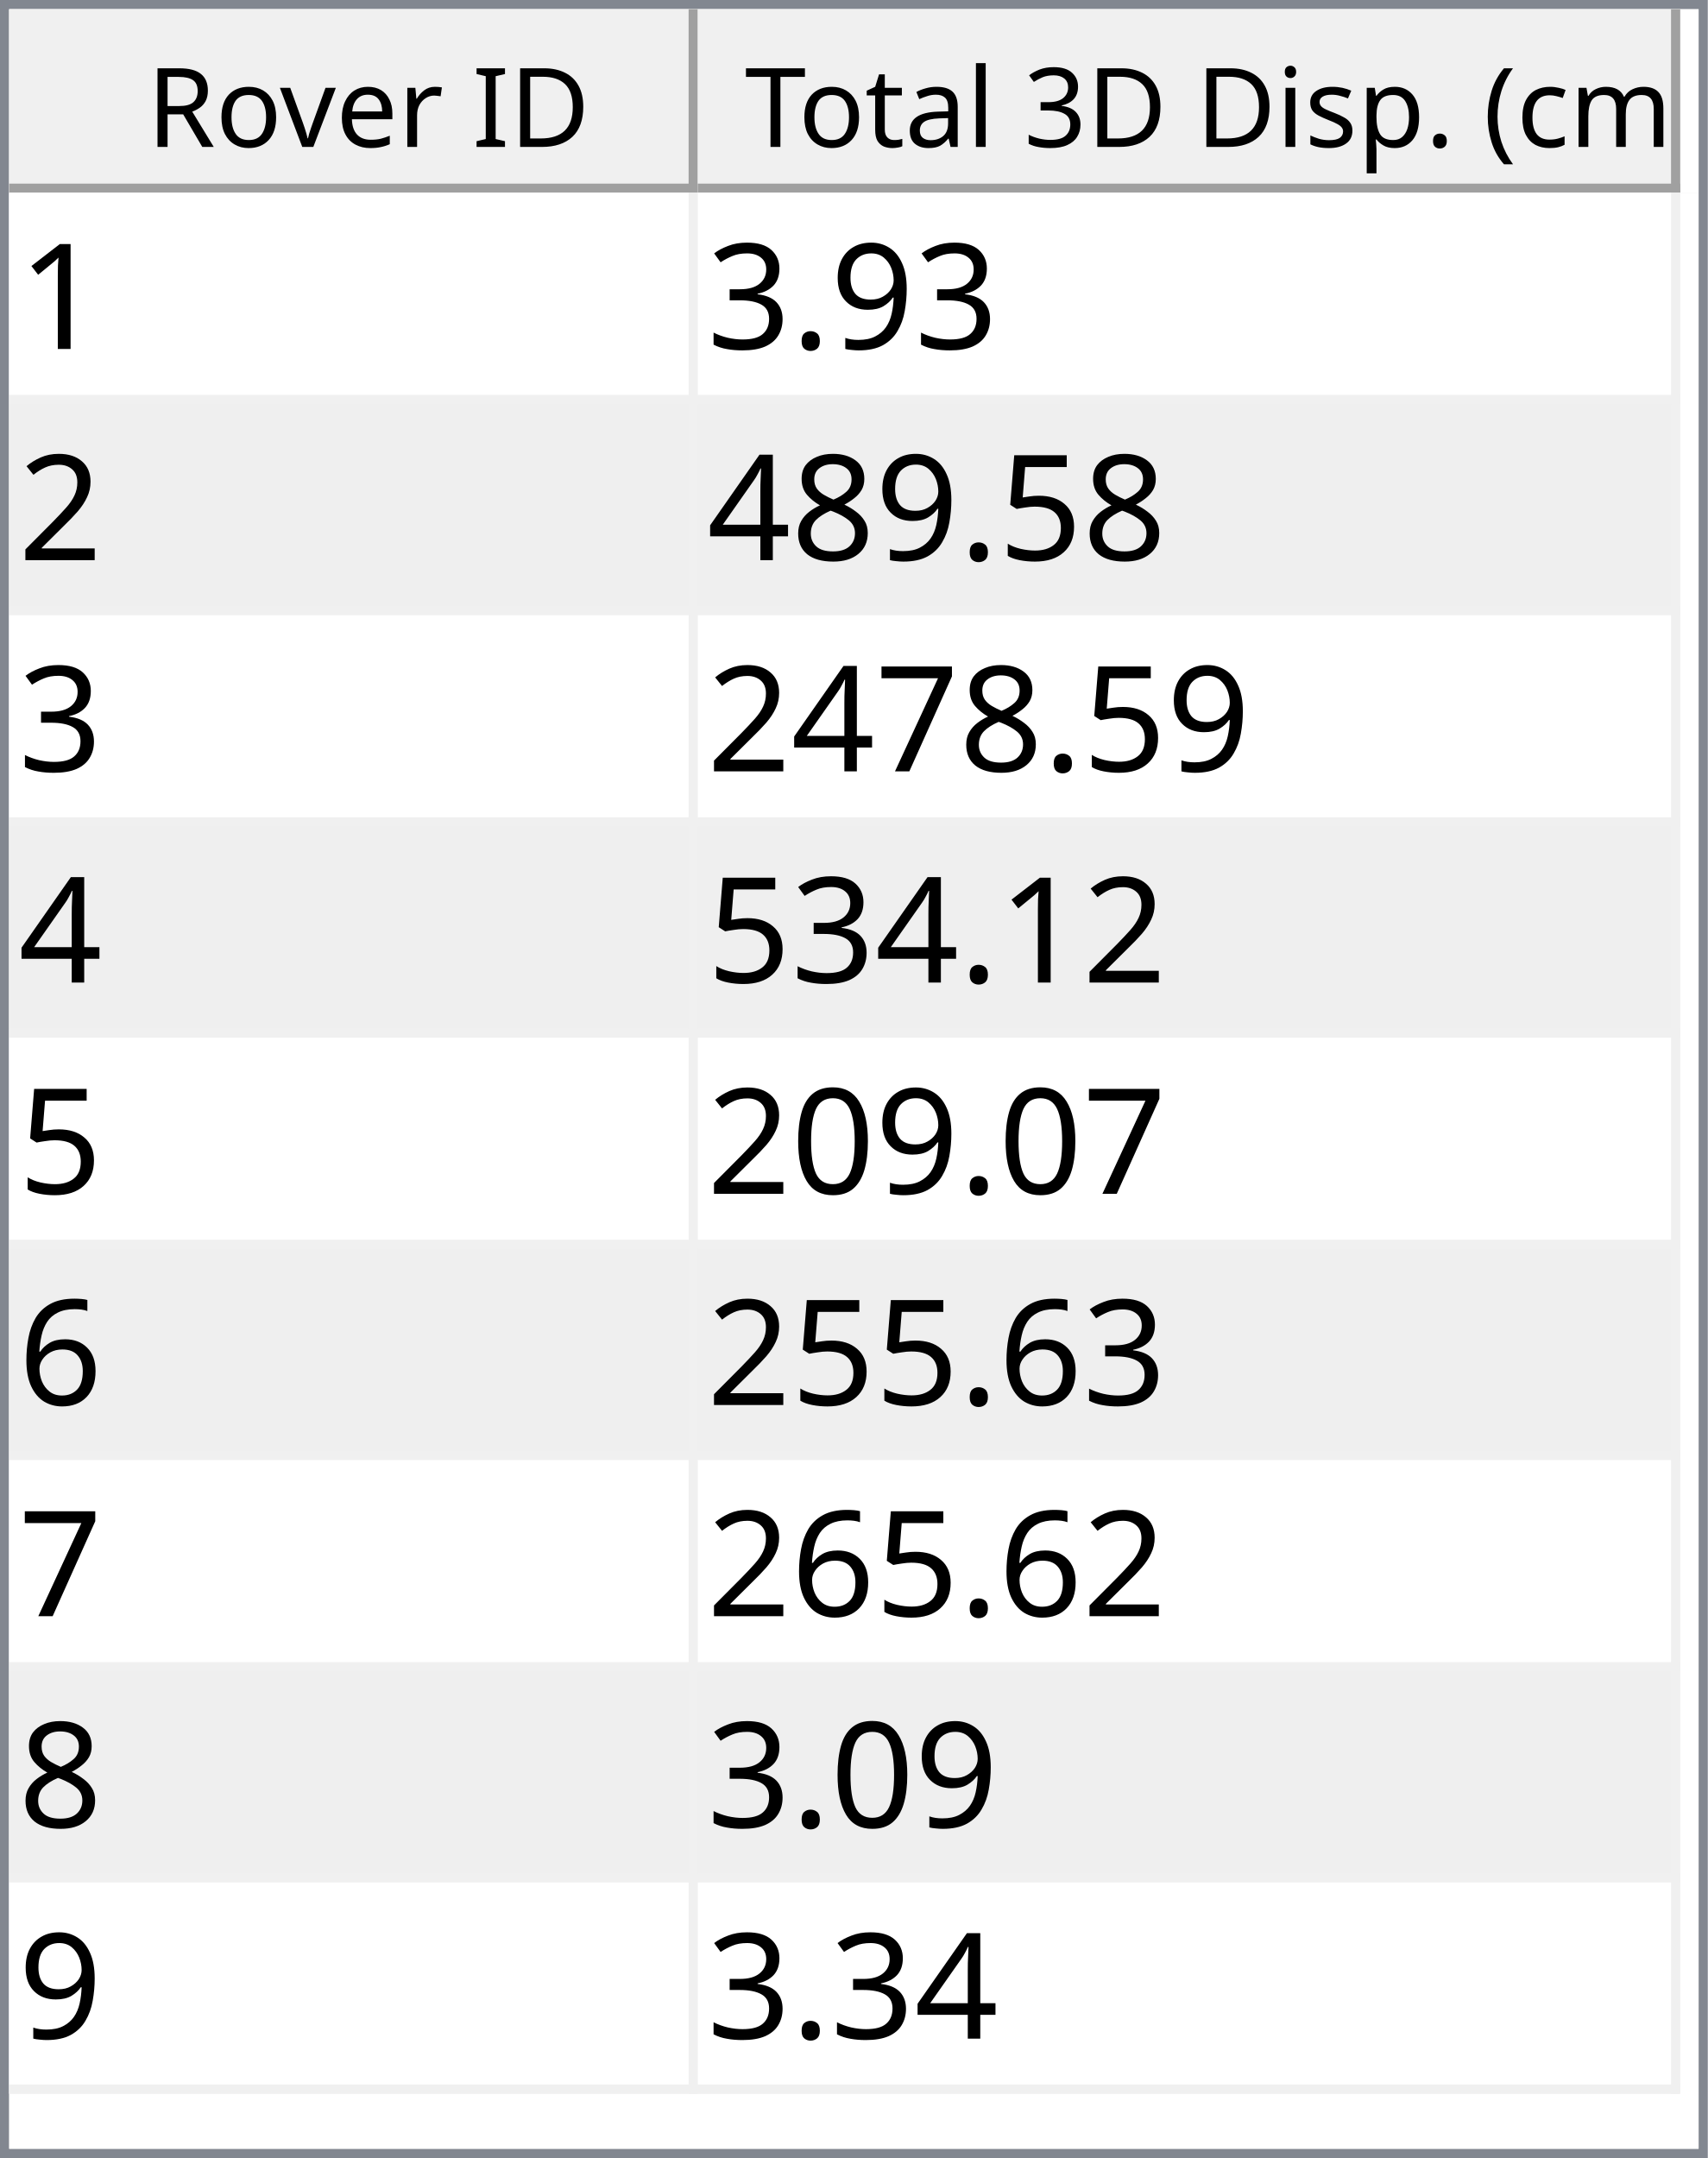
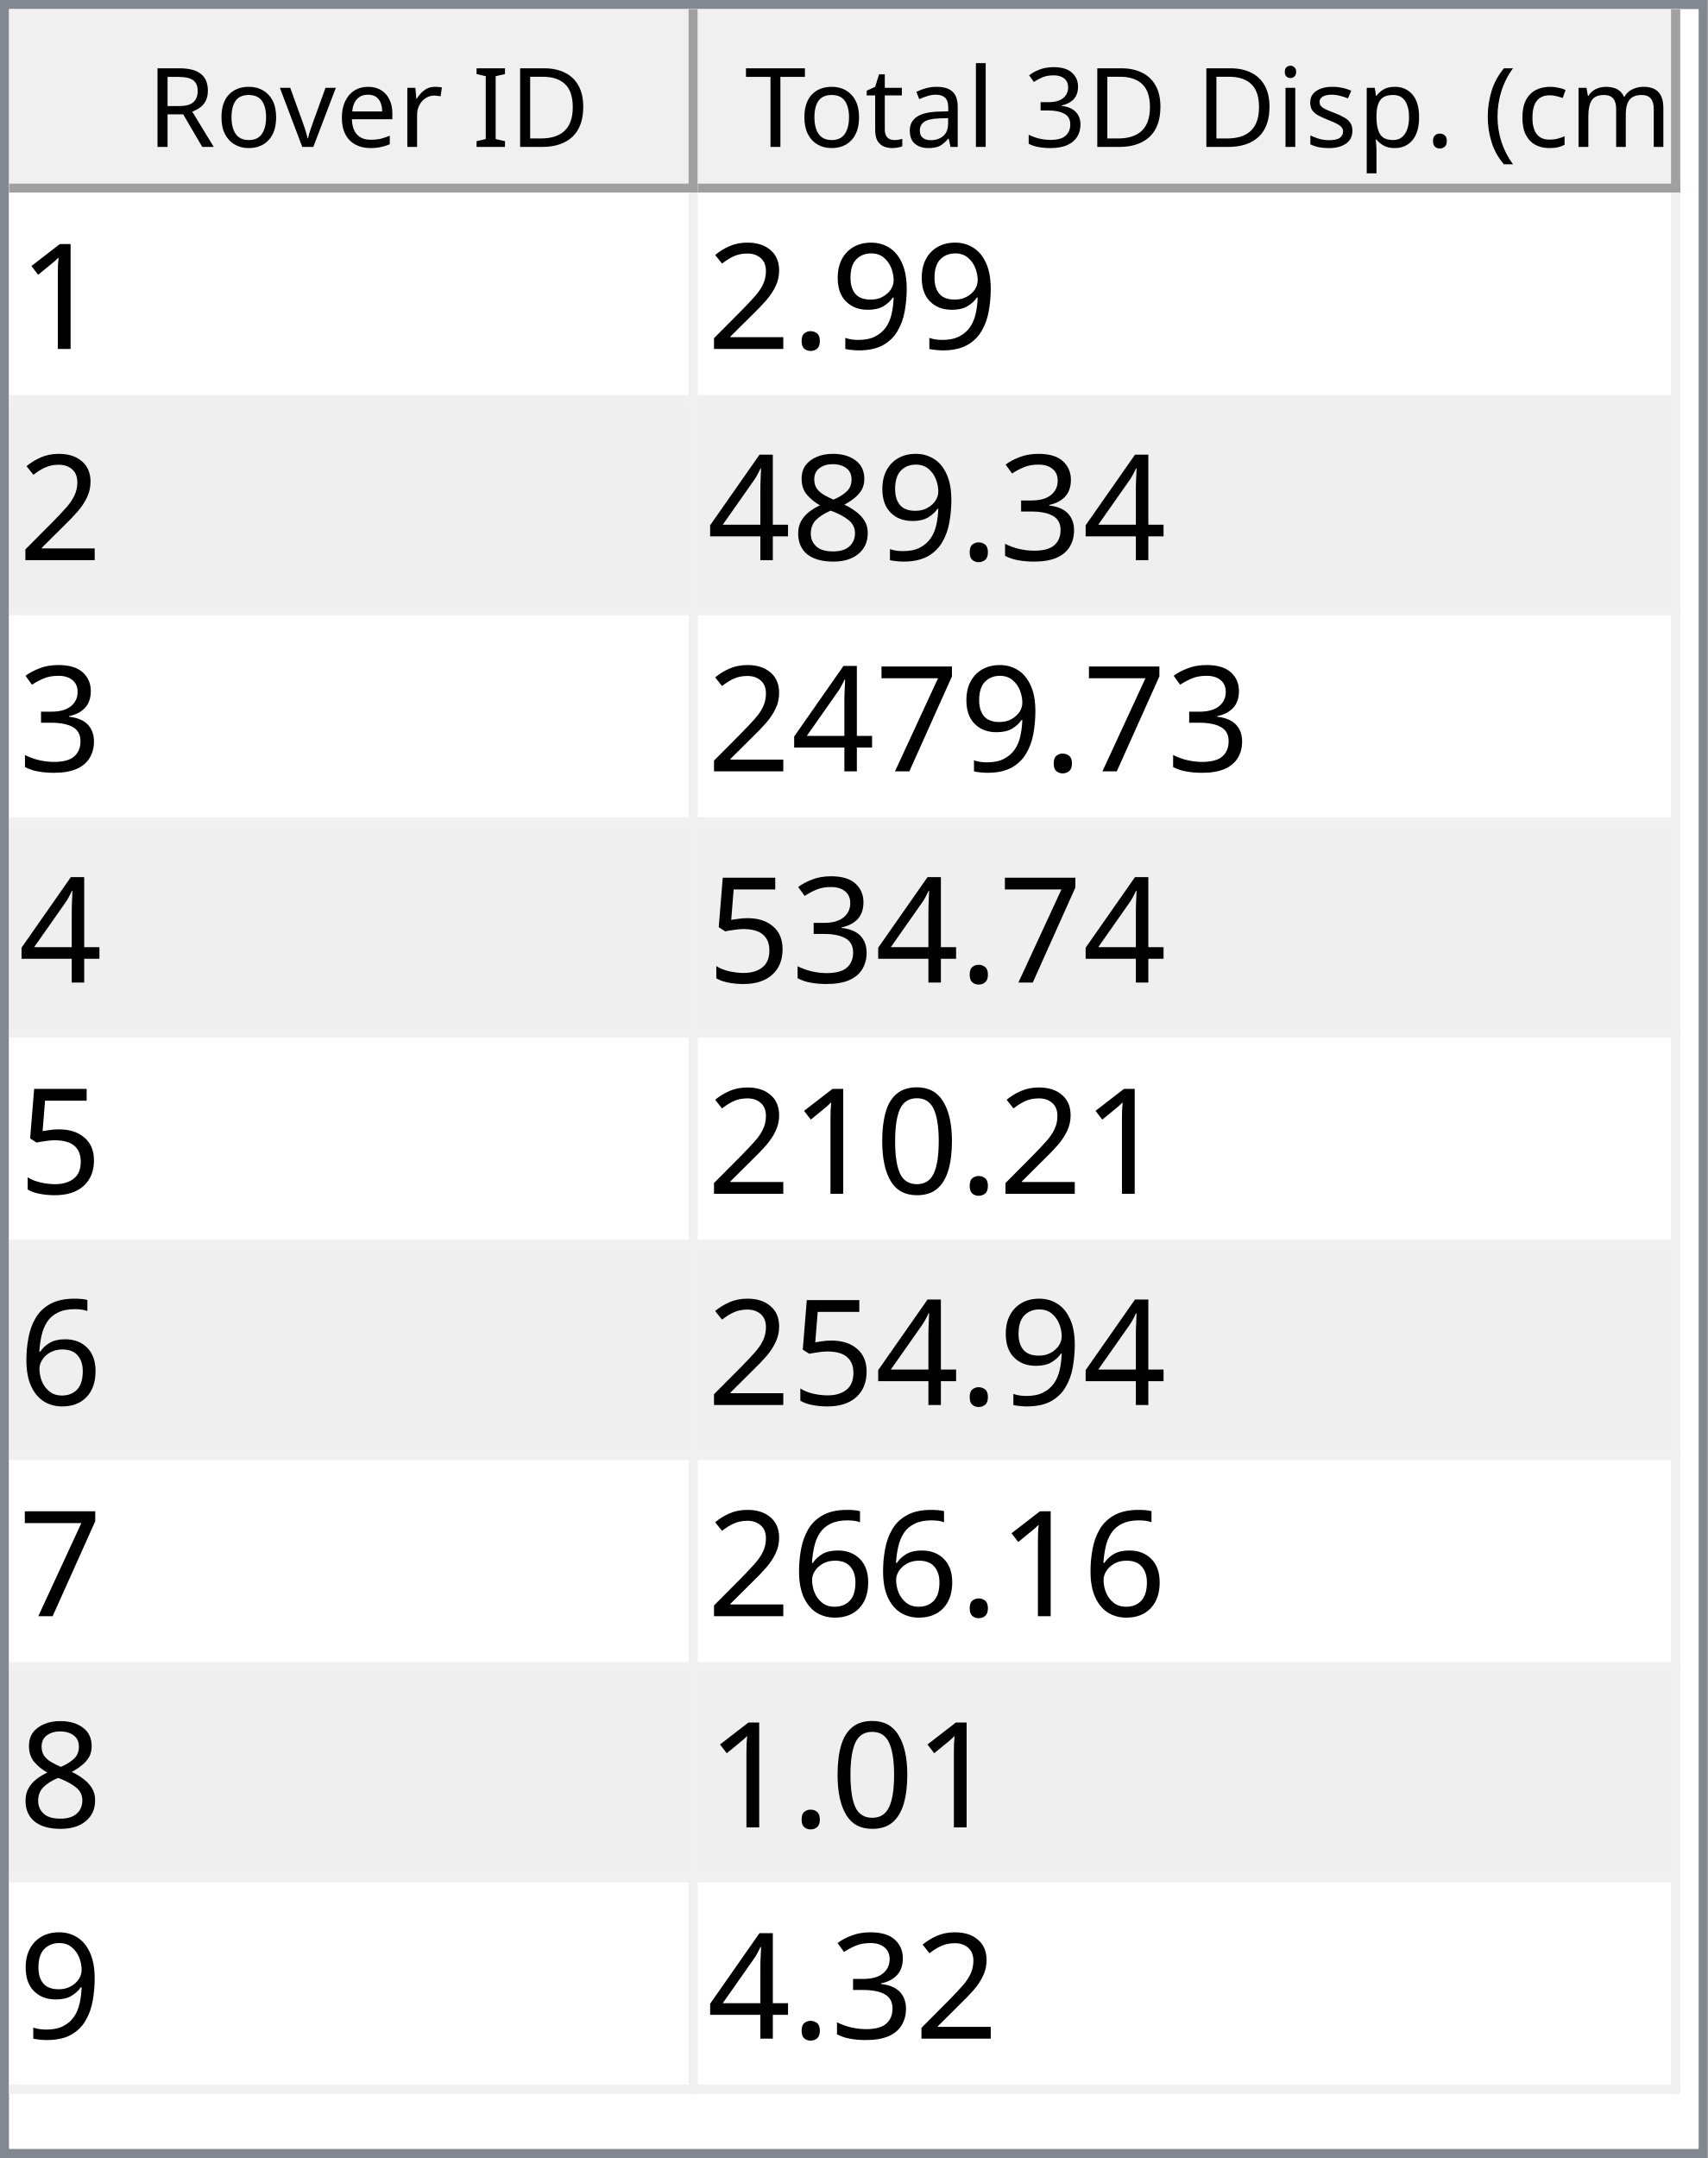
<svg xmlns="http://www.w3.org/2000/svg" style="fill-opacity:1; color-rendering:auto; color-interpolation:auto; text-rendering:auto; stroke:black; stroke-linecap:square; stroke-miterlimit:10; shape-rendering:auto; stroke-opacity:1; fill:black; stroke-dasharray:none; font-weight:normal; stroke-width:1; font-family:'Dialog'; font-style:normal; stroke-linejoin:miter; font-size:12px; stroke-dashoffset:0; image-rendering:auto;" width="186" height="235">
  <defs id="genericDefs" />
  <g>
    <defs id="defs1">
      <clipPath clipPathUnits="userSpaceOnUse" id="clipPath1">
        <path d="M0 0 L186 0 L186 235 L0 235 L0 0 Z" />
      </clipPath>
      <clipPath clipPathUnits="userSpaceOnUse" id="clipPath2">
        <path d="M0 0 L0 235 L186 235 L186 0 Z" />
      </clipPath>
      <clipPath clipPathUnits="userSpaceOnUse" id="clipPath3">
        <path d="M0 0 L0 20 L184 20 L184 0 Z" />
      </clipPath>
      <clipPath clipPathUnits="userSpaceOnUse" id="clipPath4">
        <path d="M0 0 L0 20 L75 20 L75 0 Z" />
      </clipPath>
      <clipPath clipPathUnits="userSpaceOnUse" id="clipPath5">
        <path d="M1 1 L1 19 L74 19 L74 1 Z" />
      </clipPath>
      <clipPath clipPathUnits="userSpaceOnUse" id="clipPath6">
        <path d="M0 0 L0 18 L73 18 L73 0 Z" />
      </clipPath>
      <clipPath clipPathUnits="userSpaceOnUse" id="clipPath7">
        <path d="M-0.5 -0.5 L-0.5 19.5 L74.5 19.5 L74.5 -0.5 Z" />
      </clipPath>
      <clipPath clipPathUnits="userSpaceOnUse" id="clipPath8">
        <path d="M0 0 L0 20 L107 20 L107 0 Z" />
      </clipPath>
      <clipPath clipPathUnits="userSpaceOnUse" id="clipPath9">
        <path d="M1 1 L1 19 L106 19 L106 1 Z" />
      </clipPath>
      <clipPath clipPathUnits="userSpaceOnUse" id="clipPath10">
        <path d="M0 0 L0 18 L105 18 L105 0 Z" />
      </clipPath>
      <clipPath clipPathUnits="userSpaceOnUse" id="clipPath11">
        <path d="M-0.5 -0.5 L-0.5 19.5 L106.5 19.5 L106.5 -0.5 Z" />
      </clipPath>
      <clipPath clipPathUnits="userSpaceOnUse" id="clipPath12">
        <path d="M0 0 L0 213 L184 213 L184 0 Z" />
      </clipPath>
      <clipPath clipPathUnits="userSpaceOnUse" id="clipPath13">
        <path d="M0 0 L0 207 L182 207 L182 0 Z" />
      </clipPath>
      <clipPath clipPathUnits="userSpaceOnUse" id="clipPath14">
        <path d="M-0.5 -0.5 L-0.5 206.5 L181.5 206.5 L181.5 -0.5 Z" />
      </clipPath>
      <clipPath clipPathUnits="userSpaceOnUse" id="clipPath15">
        <path d="M0 0 L0 22 L74 22 L74 0 Z" />
      </clipPath>
      <clipPath clipPathUnits="userSpaceOnUse" id="clipPath16">
        <path d="M0 0 L0 22 L106 22 L106 0 Z" />
      </clipPath>
      <font horiz-adv-x="64.551" id="font1">
        <font-face ascent="107.91" descent="25.098" units-per-em="100" style="font-style:normal; font-family:Segoe UI; font-weight:normal;" />
        <missing-glyph horiz-adv-x="64.551" d="M8.109 0 L8.109 68.266 L56.453 68.266 L56.453 0 L8.109 0 ZM15.328 7.234 L49.219 7.234 L49.219 61.031 L15.328 61.031 L15.328 7.234 Z" />
        <glyph unicode="D" horiz-adv-x="70.117" d="M9.188 0 L9.188 70.016 L28.516 70.016 Q65.531 70.016 65.531 35.891 Q65.531 19.672 55.25 9.836 Q44.969 0 27.734 0 L9.188 0 ZM17.391 62.594 L17.391 7.422 L27.828 7.422 Q41.609 7.422 49.273 14.797 Q56.938 22.172 56.938 35.688 Q56.938 62.594 28.328 62.594 L17.391 62.594 Z" />
        <glyph unicode="I" horiz-adv-x="26.611" d="M17.391 0 L9.188 0 L9.188 70.016 L17.391 70.016 L17.391 0 Z" />
        <glyph unicode=" " horiz-adv-x="27.393" d="" />
        <glyph unicode="r" horiz-adv-x="34.766" d="M34.188 41.891 Q32.078 43.5 28.125 43.5 Q23 43.5 19.555 38.672 Q16.109 33.844 16.109 25.484 L16.109 0 L8.109 0 L8.109 50 L16.109 50 L16.109 39.703 L16.312 39.703 Q18.016 44.969 21.531 47.922 Q25.047 50.875 29.391 50.875 Q32.516 50.875 34.188 50.203 L34.188 41.891 Z" />
        <glyph unicode="e" horiz-adv-x="52.295" d="M48.297 23 L12.984 23 Q13.188 14.656 17.484 10.109 Q21.781 5.562 29.297 5.562 Q37.75 5.562 44.828 11.141 L44.828 3.609 Q38.234 -1.172 27.391 -1.172 Q16.797 -1.172 10.742 5.641 Q4.688 12.453 4.688 24.812 Q4.688 36.469 11.305 43.82 Q17.922 51.172 27.734 51.172 Q37.547 51.172 42.922 44.828 Q48.297 38.484 48.297 27.203 L48.297 23 ZM40.094 29.781 Q40.047 36.719 36.75 40.578 Q33.453 44.438 27.594 44.438 Q21.922 44.438 17.969 40.383 Q14.016 36.328 13.094 29.781 L40.094 29.781 Z" />
        <glyph unicode="v" horiz-adv-x="47.9" d="M47.406 50 L27.484 0 L19.625 0 L0.688 50 L9.469 50 L22.172 13.672 Q23.578 9.672 23.922 6.688 L24.125 6.688 Q24.609 10.453 25.688 13.484 L38.969 50 L47.406 50 Z" />
        <glyph unicode="o" horiz-adv-x="58.594" d="M29 -1.172 Q17.922 -1.172 11.305 5.836 Q4.688 12.844 4.688 24.422 Q4.688 37.016 11.57 44.094 Q18.453 51.172 30.172 51.172 Q41.359 51.172 47.633 44.289 Q53.906 37.406 53.906 25.203 Q53.906 13.234 47.141 6.031 Q40.375 -1.172 29 -1.172 ZM29.594 44.438 Q21.875 44.438 17.383 39.188 Q12.891 33.938 12.891 24.703 Q12.891 15.828 17.43 10.695 Q21.969 5.562 29.594 5.562 Q37.359 5.562 41.531 10.594 Q45.703 15.625 45.703 24.906 Q45.703 34.281 41.531 39.359 Q37.359 44.438 29.594 44.438 Z" />
        <glyph unicode="R" horiz-adv-x="59.814" d="M59.375 0 L49.609 0 L37.891 19.625 Q36.281 22.359 34.766 24.289 Q33.25 26.219 31.664 27.438 Q30.078 28.656 28.25 29.219 Q26.422 29.781 24.125 29.781 L17.391 29.781 L17.391 0 L9.188 0 L9.188 70.016 L30.078 70.016 Q34.672 70.016 38.555 68.867 Q42.438 67.719 45.289 65.375 Q48.141 63.031 49.758 59.547 Q51.375 56.062 51.375 51.375 Q51.375 47.703 50.273 44.656 Q49.172 41.609 47.148 39.211 Q45.125 36.812 42.266 35.133 Q39.406 33.453 35.844 32.516 L35.844 32.328 Q37.594 31.547 38.891 30.547 Q40.188 29.547 41.359 28.18 Q42.531 26.812 43.68 25.078 Q44.828 23.344 46.234 21.047 L59.375 0 ZM17.391 62.594 L17.391 37.203 L28.516 37.203 Q31.594 37.203 34.203 38.133 Q36.812 39.062 38.719 40.797 Q40.625 42.531 41.703 45.047 Q42.781 47.562 42.781 50.688 Q42.781 56.297 39.141 59.445 Q35.5 62.594 28.609 62.594 L17.391 62.594 Z" />
        <glyph unicode=")" horiz-adv-x="30.176" d="M8.297 -15.922 L1.172 -15.922 Q16.406 2.344 16.406 26.812 Q16.406 51.469 1.078 70.016 L8.297 70.016 Q23.531 52.156 23.531 26.703 Q23.531 1.375 8.297 -15.922 Z" />
        <glyph unicode="m" horiz-adv-x="86.133" d="M79.109 0 L71.094 0 L71.094 28.719 Q71.094 37.016 68.531 40.727 Q65.969 44.438 59.906 44.438 Q54.781 44.438 51.195 39.75 Q47.609 35.062 47.609 28.516 L47.609 0 L39.594 0 L39.594 29.688 Q39.594 44.438 28.219 44.438 Q22.953 44.438 19.531 40.016 Q16.109 35.594 16.109 28.516 L16.109 0 L8.109 0 L8.109 50 L16.109 50 L16.109 42.094 L16.312 42.094 Q21.625 51.172 31.844 51.172 Q36.969 51.172 40.773 48.312 Q44.578 45.453 46 40.828 Q51.562 51.172 62.594 51.172 Q79.109 51.172 79.109 30.812 L79.109 0 Z" />
        <glyph unicode="c" horiz-adv-x="46.191" d="M42.188 2.297 Q36.422 -1.172 28.516 -1.172 Q17.828 -1.172 11.258 5.789 Q4.688 12.75 4.688 23.828 Q4.688 36.188 11.766 43.68 Q18.844 51.172 30.672 51.172 Q37.25 51.172 42.281 48.734 L42.281 40.531 Q36.719 44.438 30.375 44.438 Q22.703 44.438 17.797 38.945 Q12.891 33.453 12.891 24.516 Q12.891 15.719 17.508 10.641 Q22.125 5.562 29.891 5.562 Q36.422 5.562 42.188 9.906 L42.188 2.297 Z" />
        <glyph unicode="(" horiz-adv-x="30.176" d="M29.109 -15.922 L21.969 -15.922 Q6.844 1.375 6.844 26.703 Q6.844 52.156 21.969 70.016 L29.203 70.016 Q13.875 51.469 13.875 26.812 Q13.875 2.344 29.109 -15.922 Z" />
        <glyph unicode="." horiz-adv-x="21.68" d="M10.891 -1.078 Q8.641 -1.078 7.055 0.539 Q5.469 2.156 5.469 4.391 Q5.469 6.641 7.055 8.273 Q8.641 9.906 10.891 9.906 Q13.188 9.906 14.797 8.273 Q16.406 6.641 16.406 4.391 Q16.406 2.156 14.797 0.539 Q13.188 -1.078 10.891 -1.078 Z" />
        <glyph unicode="p" horiz-adv-x="58.789" d="M16.312 7.234 L16.109 7.234 L16.109 -23 L8.109 -23 L8.109 50 L16.109 50 L16.109 41.219 L16.312 41.219 Q22.219 51.172 33.594 51.172 Q43.266 51.172 48.688 44.461 Q54.109 37.75 54.109 26.469 Q54.109 13.922 48 6.375 Q41.891 -1.172 31.297 -1.172 Q21.578 -1.172 16.312 7.234 ZM16.109 27.391 L16.109 20.406 Q16.109 14.203 20.141 9.883 Q24.172 5.562 30.375 5.562 Q37.641 5.562 41.773 11.133 Q45.906 16.703 45.906 26.609 Q45.906 34.969 42.047 39.703 Q38.188 44.438 31.594 44.438 Q24.609 44.438 20.359 39.578 Q16.109 34.719 16.109 27.391 Z" />
        <glyph unicode="s" horiz-adv-x="42.432" d="M5.078 1.812 L5.078 10.406 Q11.625 5.562 19.484 5.562 Q30.031 5.562 30.031 12.594 Q30.031 14.594 29.125 15.992 Q28.219 17.391 26.68 18.461 Q25.141 19.531 23.07 20.383 Q21 21.234 18.609 22.172 Q15.281 23.484 12.766 24.828 Q10.25 26.172 8.57 27.859 Q6.891 29.547 6.031 31.695 Q5.172 33.844 5.172 36.719 Q5.172 40.234 6.789 42.945 Q8.406 45.656 11.086 47.484 Q13.766 49.312 17.211 50.242 Q20.656 51.172 24.312 51.172 Q30.812 51.172 35.938 48.922 L35.938 40.828 Q30.422 44.438 23.25 44.438 Q21 44.438 19.195 43.922 Q17.391 43.406 16.094 42.477 Q14.797 41.547 14.086 40.258 Q13.375 38.969 13.375 37.406 Q13.375 35.453 14.086 34.133 Q14.797 32.812 16.164 31.789 Q17.531 30.766 19.484 29.938 Q21.438 29.109 23.922 28.125 Q27.25 26.859 29.883 25.516 Q32.516 24.172 34.375 22.484 Q36.234 20.797 37.234 18.602 Q38.234 16.406 38.234 13.375 Q38.234 9.672 36.602 6.938 Q34.969 4.203 32.234 2.398 Q29.5 0.594 25.93 -0.289 Q22.359 -1.172 18.453 -1.172 Q10.75 -1.172 5.078 1.812 Z" />
        <glyph unicode="i" horiz-adv-x="24.219" d="M12.203 62.703 Q10.062 62.703 8.547 64.164 Q7.031 65.625 7.031 67.875 Q7.031 70.125 8.547 71.609 Q10.062 73.094 12.203 73.094 Q14.406 73.094 15.945 71.609 Q17.484 70.125 17.484 67.875 Q17.484 65.719 15.945 64.211 Q14.406 62.703 12.203 62.703 ZM16.109 0 L8.109 0 L8.109 50 L16.109 50 L16.109 0 Z" />
        <glyph unicode="3" horiz-adv-x="53.906" d="M46.531 19.828 Q46.531 15.094 44.75 11.211 Q42.969 7.328 39.719 4.57 Q36.469 1.812 31.93 0.297 Q27.391 -1.219 21.922 -1.219 Q11.922 -1.219 6 2.594 L6 11.188 Q13.094 5.609 22.219 5.609 Q25.875 5.609 28.828 6.539 Q31.781 7.469 33.906 9.227 Q36.031 10.984 37.18 13.477 Q38.328 15.969 38.328 19.094 Q38.328 32.812 18.797 32.812 L12.984 32.812 L12.984 39.594 L18.5 39.594 Q35.797 39.594 35.797 52.484 Q35.797 64.406 22.609 64.406 Q15.188 64.406 8.688 59.422 L8.688 67.188 Q15.375 71.188 24.609 71.188 Q29 71.188 32.57 69.969 Q36.141 68.75 38.68 66.555 Q41.219 64.359 42.609 61.281 Q44 58.203 44 54.5 Q44 40.672 30.031 36.719 L30.031 36.531 Q33.594 36.141 36.625 34.797 Q39.656 33.453 41.852 31.305 Q44.047 29.156 45.289 26.25 Q46.531 23.344 46.531 19.828 Z" />
        <glyph unicode="l" horiz-adv-x="24.219" d="M16.109 0 L8.109 0 L8.109 74.031 L16.109 74.031 L16.109 0 Z" />
        <glyph unicode="a" horiz-adv-x="50.879" d="M43.891 0 L35.891 0 L35.891 7.812 L35.688 7.812 Q30.469 -1.172 20.312 -1.172 Q12.844 -1.172 8.617 2.781 Q4.391 6.734 4.391 13.281 Q4.391 27.297 20.906 29.594 L35.891 31.688 Q35.891 44.438 25.594 44.438 Q16.547 44.438 9.281 38.281 L9.281 46.484 Q16.656 51.172 26.266 51.172 Q43.891 51.172 43.891 32.516 L43.891 0 ZM35.891 25.297 L23.828 23.641 Q18.266 22.859 15.43 20.875 Q12.594 18.891 12.594 13.875 Q12.594 10.203 15.211 7.883 Q17.828 5.562 22.172 5.562 Q28.125 5.562 32.008 9.742 Q35.891 13.922 35.891 20.312 L35.891 25.297 Z" />
        <glyph unicode="t" horiz-adv-x="33.887" d="M31.297 0.484 Q28.469 -1.078 23.828 -1.078 Q10.688 -1.078 10.688 13.578 L10.688 43.172 L2.094 43.172 L2.094 50 L10.688 50 L10.688 62.203 L18.703 64.797 L18.703 50 L31.297 50 L31.297 43.172 L18.703 43.172 L18.703 14.984 Q18.703 9.969 20.414 7.82 Q22.125 5.672 26.078 5.672 Q29.109 5.672 31.297 7.328 L31.297 0.484 Z" />
        <glyph unicode="T" horiz-adv-x="52.393" d="M50.594 62.594 L30.375 62.594 L30.375 0 L22.172 0 L22.172 62.594 L2 62.594 L2 70.016 L50.594 70.016 L50.594 62.594 Z" />
      </font>
      <font horiz-adv-x="75.0" id="font2">
        <font-face ascent="100.537" descent="21.973" units-per-em="100" style="font-style:normal; font-family:sans-serif; font-weight:normal;" />
        <missing-glyph horiz-adv-x="75.0" d="M12.5 0 L12.5 62.5 L62.5 62.5 L62.5 0 L12.5 0 ZM14.062 1.562 L60.938 1.562 L60.938 60.938 L14.062 60.938 L14.062 1.562 Z" />
        <glyph unicode="1" horiz-adv-x="55.615" d="M37.25 0 L28.469 0 L28.469 56 Q25.297 52.984 20.141 49.953 Q14.984 46.922 10.891 45.406 L10.891 53.906 Q18.266 57.375 23.781 62.305 Q29.297 67.234 31.594 71.875 L37.25 71.875 L37.25 0 Z" />
        <glyph unicode="9" horiz-adv-x="55.615" d="M5.469 16.547 L13.922 17.328 Q14.984 11.375 18.016 8.688 Q21.047 6 25.781 6 Q29.828 6 32.883 7.859 Q35.938 9.719 37.891 12.82 Q39.844 15.922 41.164 21.195 Q42.484 26.469 42.484 31.938 Q42.484 32.516 42.438 33.688 Q39.797 29.5 35.234 26.883 Q30.672 24.266 25.344 24.266 Q16.453 24.266 10.305 30.711 Q4.156 37.156 4.156 47.703 Q4.156 58.594 10.578 65.234 Q17 71.875 26.656 71.875 Q33.641 71.875 39.43 68.117 Q45.219 64.359 48.219 57.398 Q51.219 50.438 51.219 37.25 Q51.219 23.531 48.242 15.406 Q45.266 7.281 39.383 3.031 Q33.5 -1.219 25.594 -1.219 Q17.188 -1.219 11.867 3.445 Q6.547 8.109 5.469 16.547 ZM41.453 48.141 Q41.453 55.719 37.43 60.156 Q33.406 64.594 27.734 64.594 Q21.875 64.594 17.531 59.812 Q13.188 55.031 13.188 47.406 Q13.188 40.578 17.312 36.305 Q21.438 32.031 27.484 32.031 Q33.594 32.031 37.523 36.305 Q41.453 40.578 41.453 48.141 Z" />
        <glyph unicode="." horiz-adv-x="27.783" d="M9.078 0 L9.078 10.016 L19.094 10.016 L19.094 0 L9.078 0 Z" />
+         <glyph unicode="2" horiz-adv-x="55.615" d="M50.344 8.453 L50.344 0 L3.031 0 Q2.938 3.172 4.047 6.109 Q5.859 10.938 9.836 15.625 Q13.812 20.312 21.344 26.469 Q33.016 36.031 37.117 41.625 Q41.219 47.219 41.219 52.203 Q41.219 57.422 37.477 61.008 Q33.734 64.594 27.734 64.594 Q21.391 64.594 17.578 60.789 Q13.766 56.984 13.719 50.25 L4.688 51.172 Q5.609 61.281 11.664 66.578 Q17.719 71.875 27.938 71.875 Q38.234 71.875 44.242 66.164 Q50.25 60.453 50.25 52 Q50.25 47.703 48.492 43.555 Q46.734 39.406 42.656 34.812 Q38.578 30.219 29.109 22.219 Q21.188 15.578 18.945 13.211 Q16.703 10.844 15.234 8.453 L50.344 8.453 Z" />
        <glyph unicode="3" horiz-adv-x="55.615" d="M4.203 18.891 L12.984 20.062 Q14.5 12.594 18.141 9.297 Q21.781 6 27 6 Q33.203 6 37.477 10.297 Q41.75 14.594 41.75 20.953 Q41.75 27 37.797 30.93 Q33.844 34.859 27.734 34.859 Q25.25 34.859 21.531 33.891 L22.516 41.609 Q23.391 41.5 23.922 41.5 Q29.547 41.5 34.039 44.43 Q38.531 47.359 38.531 53.469 Q38.531 58.297 35.258 61.477 Q31.984 64.656 26.812 64.656 Q21.688 64.656 18.266 61.43 Q14.844 58.203 13.875 51.766 L5.078 53.328 Q6.688 62.156 12.398 67.016 Q18.109 71.875 26.609 71.875 Q32.469 71.875 37.398 69.359 Q42.328 66.844 44.945 62.5 Q47.562 58.156 47.562 53.266 Q47.562 48.641 45.07 44.828 Q42.578 41.016 37.703 38.766 Q44.047 37.312 47.562 32.695 Q51.078 28.078 51.078 21.141 Q51.078 11.766 44.242 5.25 Q37.406 -1.266 26.953 -1.266 Q17.531 -1.266 11.305 4.352 Q5.078 9.969 4.203 18.891 Z" />
-         <glyph unicode="2" horiz-adv-x="55.615" d="M50.344 8.453 L50.344 0 L3.031 0 Q2.938 3.172 4.047 6.109 Q5.859 10.938 9.836 15.625 Q13.812 20.312 21.344 26.469 Q33.016 36.031 37.117 41.625 Q41.219 47.219 41.219 52.203 Q41.219 57.422 37.477 61.008 Q33.734 64.594 27.734 64.594 Q21.391 64.594 17.578 60.789 Q13.766 56.984 13.719 50.25 L4.688 51.172 Q5.609 61.281 11.664 66.578 Q17.719 71.875 27.938 71.875 Q38.234 71.875 44.242 66.164 Q50.25 60.453 50.25 52 Q50.25 47.703 48.492 43.555 Q46.734 39.406 42.656 34.812 Q38.578 30.219 29.109 22.219 Q21.188 15.578 18.945 13.211 Q16.703 10.844 15.234 8.453 L50.344 8.453 Z" />
-         <glyph unicode="5" horiz-adv-x="55.615" d="M4.156 18.75 L13.375 19.531 Q14.406 12.797 18.141 9.398 Q21.875 6 27.156 6 Q33.5 6 37.891 10.789 Q42.281 15.578 42.281 23.484 Q42.281 31 38.062 35.352 Q33.844 39.703 27 39.703 Q22.75 39.703 19.336 37.773 Q15.922 35.844 13.969 32.766 L5.719 33.844 L12.641 70.609 L48.25 70.609 L48.25 62.203 L19.672 62.203 L15.828 42.969 Q22.266 47.469 29.344 47.469 Q38.719 47.469 45.164 40.969 Q51.609 34.469 51.609 24.266 Q51.609 14.547 45.953 7.469 Q39.062 -1.219 27.156 -1.219 Q17.391 -1.219 11.211 4.25 Q5.031 9.719 4.156 18.75 Z" />
        <glyph unicode="8" horiz-adv-x="55.615" d="M17.672 38.812 Q12.203 40.828 9.57 44.539 Q6.938 48.25 6.938 53.422 Q6.938 61.234 12.555 66.555 Q18.172 71.875 27.484 71.875 Q36.859 71.875 42.578 66.43 Q48.297 60.984 48.297 53.172 Q48.297 48.188 45.68 44.508 Q43.062 40.828 37.75 38.812 Q44.344 36.672 47.781 31.883 Q51.219 27.094 51.219 20.453 Q51.219 11.281 44.727 5.031 Q38.234 -1.219 27.641 -1.219 Q17.047 -1.219 10.547 5.055 Q4.047 11.328 4.047 20.703 Q4.047 27.688 7.594 32.398 Q11.141 37.109 17.672 38.812 ZM15.922 53.719 Q15.922 48.641 19.195 45.414 Q22.469 42.188 27.688 42.188 Q32.766 42.188 36.016 45.383 Q39.266 48.578 39.266 53.219 Q39.266 58.062 35.914 61.359 Q32.562 64.656 27.594 64.656 Q22.562 64.656 19.242 61.43 Q15.922 58.203 15.922 53.719 ZM13.094 20.656 Q13.094 16.891 14.875 13.375 Q16.656 9.859 20.172 7.93 Q23.688 6 27.734 6 Q34.031 6 38.133 10.055 Q42.234 14.109 42.234 20.359 Q42.234 26.703 38.016 30.859 Q33.797 35.016 27.438 35.016 Q21.234 35.016 17.164 30.914 Q13.094 26.812 13.094 20.656 Z" />
        <glyph unicode="4" horiz-adv-x="55.615" d="M32.328 0 L32.328 17.141 L1.266 17.141 L1.266 25.203 L33.938 71.578 L41.109 71.578 L41.109 25.203 L50.781 25.203 L50.781 17.141 L41.109 17.141 L41.109 0 L32.328 0 ZM32.328 25.203 L32.328 57.469 L9.906 25.203 L32.328 25.203 Z" />
        <glyph unicode="7" horiz-adv-x="55.615" d="M4.734 62.203 L4.734 70.656 L51.078 70.656 L51.078 63.812 Q44.234 56.547 37.523 44.484 Q30.812 32.422 27.156 19.672 Q24.516 10.688 23.781 0 L14.75 0 Q14.891 8.453 18.062 20.414 Q21.234 32.375 27.172 43.484 Q33.109 54.594 39.797 62.203 L4.734 62.203 Z" />
+         <glyph unicode="5" horiz-adv-x="55.615" d="M4.156 18.75 L13.375 19.531 Q14.406 12.797 18.141 9.398 Q21.875 6 27.156 6 Q33.5 6 37.891 10.789 Q42.281 15.578 42.281 23.484 Q42.281 31 38.062 35.352 Q33.844 39.703 27 39.703 Q22.75 39.703 19.336 37.773 Q15.922 35.844 13.969 32.766 L5.719 33.844 L12.641 70.609 L48.25 70.609 L48.25 62.203 L19.672 62.203 L15.828 42.969 Q22.266 47.469 29.344 47.469 Q38.719 47.469 45.164 40.969 Q51.609 34.469 51.609 24.266 Q51.609 14.547 45.953 7.469 Q39.062 -1.219 27.156 -1.219 Q17.391 -1.219 11.211 4.25 Q5.031 9.719 4.156 18.75 Z" />
        <glyph unicode="0" horiz-adv-x="55.615" d="M4.156 35.297 Q4.156 48 6.766 55.742 Q9.375 63.484 14.523 67.68 Q19.672 71.875 27.484 71.875 Q33.25 71.875 37.594 69.555 Q41.938 67.234 44.773 62.867 Q47.609 58.5 49.219 52.227 Q50.828 45.953 50.828 35.297 Q50.828 22.703 48.242 14.969 Q45.656 7.234 40.508 3.008 Q35.359 -1.219 27.484 -1.219 Q17.141 -1.219 11.234 6.203 Q4.156 15.141 4.156 35.297 ZM13.188 35.297 Q13.188 17.672 17.312 11.836 Q21.438 6 27.484 6 Q33.547 6 37.672 11.859 Q41.797 17.719 41.797 35.297 Q41.797 52.984 37.672 58.789 Q33.547 64.594 27.391 64.594 Q21.344 64.594 17.719 59.469 Q13.188 52.938 13.188 35.297 Z" />
        <glyph unicode="6" horiz-adv-x="55.615" d="M49.75 54.047 L41.016 53.375 Q39.844 58.547 37.703 60.891 Q34.125 64.656 28.906 64.656 Q24.703 64.656 21.531 62.312 Q17.391 59.281 14.992 53.469 Q12.594 47.656 12.5 36.922 Q15.672 41.75 20.266 44.094 Q24.859 46.438 29.891 46.438 Q38.672 46.438 44.852 39.969 Q51.031 33.5 51.031 23.25 Q51.031 16.5 48.125 10.719 Q45.219 4.938 40.141 1.859 Q35.062 -1.219 28.609 -1.219 Q17.625 -1.219 10.695 6.859 Q3.766 14.938 3.766 33.5 Q3.766 54.25 11.422 63.672 Q18.109 71.875 29.438 71.875 Q37.891 71.875 43.289 67.141 Q48.688 62.406 49.75 54.047 ZM13.875 23.188 Q13.875 18.656 15.797 14.508 Q17.719 10.359 21.188 8.18 Q24.656 6 28.469 6 Q34.031 6 38.039 10.492 Q42.047 14.984 42.047 22.703 Q42.047 30.125 38.086 34.398 Q34.125 38.672 28.125 38.672 Q22.172 38.672 18.023 34.398 Q13.875 30.125 13.875 23.188 Z" />
      </font>
    </defs>
    <g style="fill:white; stroke:white;">
      <rect x="0" y="0" width="186" style="clip-path:url(#clipPath1); stroke:none;" height="235" />
    </g>
    <g style="fill:white; text-rendering:optimizeSpeed; color-rendering:optimizeSpeed; image-rendering:optimizeSpeed; shape-rendering:crispEdges; stroke:white; color-interpolation:sRGB;">
      <rect x="0" width="186" height="235" y="0" style="stroke:none;" />
      <path style="stroke:none;" d="M0 235 L186 235 L186 0 L0 0 Z" />
    </g>
    <g style="fill:rgb(240,240,240); font-family:'Segoe UI'; stroke:rgb(240,240,240);">
      <rect x="0" y="0" width="186" style="clip-path:url(#clipPath2); stroke:none;" height="235" />
    </g>
    <g style="fill:rgb(130,135,144); font-family:'Segoe UI'; stroke:rgb(130,135,144);">
      <path d="M0 0 L186 0 L186 235 L0 235 L0 0 ZM1 1 L185 1 L185 234 L1 234 L1 1 Z" style="fill-rule:evenodd; clip-path:url(#clipPath2); stroke:none;" />
    </g>
    <g style="fill:white; font-family:'Segoe UI'; stroke:white;" transform="translate(1,1)">
      <rect x="0" y="0" width="184" style="clip-path:url(#clipPath3); stroke:none;" height="20" />
    </g>
    <g style="fill:rgb(240,240,240); font-family:'Segoe UI'; stroke:rgb(240,240,240);" transform="translate(1,1)">
      <rect x="0" y="0" width="75" style="clip-path:url(#clipPath4); stroke:none;" height="20" />
    </g>
    <g style="font-family:'Segoe UI';" transform="translate(2,2)">
      <text x="14" xml:space="preserve" y="14" style="clip-path:url(#clipPath6); stroke:none;">Rover ID</text>
    </g>
    <g style="fill:rgb(160,160,160); font-family:'Segoe UI'; stroke:rgb(160,160,160); stroke-linejoin:bevel;" transform="translate(1.5,1.5)">
      <line x1="74" x2="74" y1="0" style="fill:none; clip-path:url(#clipPath7);" y2="19" />
    </g>
    <g style="fill:rgb(160,160,160); font-family:'Segoe UI'; stroke:rgb(160,160,160); stroke-linejoin:bevel;" transform="matrix(1,0,0,1,1,1) translate(0.5,0.5)">
      <line x1="0" x2="74" y1="19" style="fill:none; clip-path:url(#clipPath7);" y2="19" />
    </g>
    <g style="fill:rgb(240,240,240); font-family:'Segoe UI'; stroke:rgb(240,240,240);" transform="translate(76,1)">
      <rect x="0" y="0" width="107" style="clip-path:url(#clipPath8); stroke:none;" height="20" />
    </g>
    <g style="font-family:'Segoe UI';" transform="translate(77,2)">
      <text x="1" xml:space="preserve" y="14" style="clip-path:url(#clipPath10); stroke:none;"> Total 3D Disp. (cm)</text>
    </g>
    <g style="fill:rgb(160,160,160); font-family:'Segoe UI'; stroke:rgb(160,160,160); stroke-linejoin:bevel;" transform="translate(76.5,1.5)">
      <line x1="106" x2="106" y1="0" style="fill:none; clip-path:url(#clipPath11);" y2="19" />
    </g>
    <g style="fill:rgb(160,160,160); font-family:'Segoe UI'; stroke:rgb(160,160,160); stroke-linejoin:bevel;" transform="matrix(1,0,0,1,76,1) translate(0.5,0.5)">
      <line x1="0" x2="106" y1="19" style="fill:none; clip-path:url(#clipPath11);" y2="19" />
    </g>
    <g style="fill:white; font-family:'Segoe UI'; stroke:white;" transform="translate(1,21)">
      <rect x="0" y="0" width="184" style="clip-path:url(#clipPath12); stroke:none;" height="213" />
    </g>
    <g style="fill:rgb(240,240,240); font-size:16px; font-family:sans-serif; stroke:rgb(240,240,240);" transform="translate(1,21)">
      <rect x="0" y="0" width="182" style="clip-path:url(#clipPath13); stroke:none;" height="207" />
      <line transform="translate(0.5,0.5)" x1="0" x2="181" y1="22" style="clip-path:url(#clipPath14); fill:none; stroke-linejoin:bevel;" y2="22" />
    </g>
    <g transform="matrix(1,0,0,1,1,21) translate(0.5,0.5)" style="fill:rgb(240,240,240); font-size:16px; font-family:sans-serif; stroke:rgb(240,240,240); stroke-linejoin:bevel;">
      <line x1="0" x2="181" y1="45" style="fill:none; clip-path:url(#clipPath14);" y2="45" />
    </g>
    <g transform="matrix(1,0,0,1,1,21) translate(0.5,0.5)" style="fill:rgb(240,240,240); font-size:16px; font-family:sans-serif; stroke:rgb(240,240,240); stroke-linejoin:bevel;">
      <line x1="0" x2="181" y1="68" style="fill:none; clip-path:url(#clipPath14);" y2="68" />
    </g>
    <g transform="matrix(1,0,0,1,1,21) translate(0.5,0.5)" style="fill:rgb(240,240,240); font-size:16px; font-family:sans-serif; stroke:rgb(240,240,240); stroke-linejoin:bevel;">
      <line x1="0" x2="181" y1="91" style="fill:none; clip-path:url(#clipPath14);" y2="91" />
    </g>
    <g transform="matrix(1,0,0,1,1,21) translate(0.5,0.5)" style="fill:rgb(240,240,240); font-size:16px; font-family:sans-serif; stroke:rgb(240,240,240); stroke-linejoin:bevel;">
      <line x1="0" x2="181" y1="114" style="fill:none; clip-path:url(#clipPath14);" y2="114" />
    </g>
    <g transform="matrix(1,0,0,1,1,21) translate(0.5,0.5)" style="fill:rgb(240,240,240); font-size:16px; font-family:sans-serif; stroke:rgb(240,240,240); stroke-linejoin:bevel;">
      <line x1="0" x2="181" y1="137" style="fill:none; clip-path:url(#clipPath14);" y2="137" />
    </g>
    <g transform="matrix(1,0,0,1,1,21) translate(0.5,0.5)" style="fill:rgb(240,240,240); font-size:16px; font-family:sans-serif; stroke:rgb(240,240,240); stroke-linejoin:bevel;">
      <line x1="0" x2="181" y1="160" style="fill:none; clip-path:url(#clipPath14);" y2="160" />
    </g>
    <g transform="matrix(1,0,0,1,1,21) translate(0.5,0.5)" style="fill:rgb(240,240,240); font-size:16px; font-family:sans-serif; stroke:rgb(240,240,240); stroke-linejoin:bevel;">
      <line x1="0" x2="181" y1="183" style="fill:none; clip-path:url(#clipPath14);" y2="183" />
    </g>
    <g transform="matrix(1,0,0,1,1,21) translate(0.5,0.5)" style="fill:rgb(240,240,240); font-size:16px; font-family:sans-serif; stroke:rgb(240,240,240); stroke-linejoin:bevel;">
      <line x1="0" x2="181" y1="206" style="fill:none; clip-path:url(#clipPath14);" y2="206" />
    </g>
    <g transform="matrix(1,0,0,1,1,21) translate(0.5,0.5)" style="fill:rgb(240,240,240); font-size:16px; font-family:sans-serif; stroke:rgb(240,240,240); stroke-linejoin:bevel;">
      <line x1="74" x2="74" y1="0" style="fill:none; clip-path:url(#clipPath14);" y2="206" />
    </g>
    <g transform="matrix(1,0,0,1,1,21) translate(0.5,0.5)" style="fill:rgb(240,240,240); font-size:16px; font-family:sans-serif; stroke:rgb(240,240,240); stroke-linejoin:bevel;">
      <line x1="181" x2="181" y1="0" style="fill:none; clip-path:url(#clipPath14);" y2="206" />
    </g>
    <g style="fill:white; font-size:16px; font-family:sans-serif; stroke:white;" transform="matrix(1,0,0,1,1,21)">
      <rect x="0" y="0" width="74" style="clip-path:url(#clipPath15); stroke:none;" height="22" />
      <text x="1" y="17" style="fill:black; clip-path:url(#clipPath15); stroke:none;" xml:space="preserve">1</text>
    </g>
    <g style="fill:white; font-size:16px; font-family:sans-serif; stroke:white;" transform="matrix(1,0,0,1,1,21) translate(75,0)">
      <rect x="0" y="0" width="106" style="clip-path:url(#clipPath16); stroke:none;" height="22" />
-       <text x="1" y="17" style="fill:black; clip-path:url(#clipPath16); stroke:none;" xml:space="preserve">3.93</text>
+       <text x="1" y="17" style="fill:black; clip-path:url(#clipPath16); stroke:none;" xml:space="preserve">2.99</text>
    </g>
    <g style="fill:rgb(239,239,239); font-size:16px; font-family:sans-serif; stroke:rgb(239,239,239);" transform="matrix(1,0,0,1,1,21) translate(0,23)">
      <rect x="0" y="0" width="74" style="clip-path:url(#clipPath15); stroke:none;" height="22" />
      <text x="1" y="17" style="fill:black; clip-path:url(#clipPath15); stroke:none;" xml:space="preserve">2</text>
    </g>
    <g style="fill:rgb(239,239,239); font-size:16px; font-family:sans-serif; stroke:rgb(239,239,239);" transform="matrix(1,0,0,1,1,21) translate(75,23)">
      <rect x="0" y="0" width="106" style="clip-path:url(#clipPath16); stroke:none;" height="22" />
-       <text x="1" y="17" style="fill:black; clip-path:url(#clipPath16); stroke:none;" xml:space="preserve">489.58</text>
+       <text x="1" y="17" style="fill:black; clip-path:url(#clipPath16); stroke:none;" xml:space="preserve">489.34</text>
    </g>
    <g style="fill:white; font-size:16px; font-family:sans-serif; stroke:white;" transform="matrix(1,0,0,1,1,21) translate(0,46)">
      <rect x="0" y="0" width="74" style="clip-path:url(#clipPath15); stroke:none;" height="22" />
      <text x="1" y="17" style="fill:black; clip-path:url(#clipPath15); stroke:none;" xml:space="preserve">3</text>
    </g>
    <g style="fill:white; font-size:16px; font-family:sans-serif; stroke:white;" transform="matrix(1,0,0,1,1,21) translate(75,46)">
      <rect x="0" y="0" width="106" style="clip-path:url(#clipPath16); stroke:none;" height="22" />
-       <text x="1" y="17" style="fill:black; clip-path:url(#clipPath16); stroke:none;" xml:space="preserve">2478.59</text>
+       <text x="1" y="17" style="fill:black; clip-path:url(#clipPath16); stroke:none;" xml:space="preserve">2479.73</text>
    </g>
    <g style="fill:rgb(239,239,239); font-size:16px; font-family:sans-serif; stroke:rgb(239,239,239);" transform="matrix(1,0,0,1,1,21) translate(0,69)">
      <rect x="0" y="0" width="74" style="clip-path:url(#clipPath15); stroke:none;" height="22" />
      <text x="1" y="17" style="fill:black; clip-path:url(#clipPath15); stroke:none;" xml:space="preserve">4</text>
    </g>
    <g style="fill:rgb(239,239,239); font-size:16px; font-family:sans-serif; stroke:rgb(239,239,239);" transform="matrix(1,0,0,1,1,21) translate(75,69)">
      <rect x="0" y="0" width="106" style="clip-path:url(#clipPath16); stroke:none;" height="22" />
-       <text x="1" y="17" style="fill:black; clip-path:url(#clipPath16); stroke:none;" xml:space="preserve">534.12</text>
+       <text x="1" y="17" style="fill:black; clip-path:url(#clipPath16); stroke:none;" xml:space="preserve">534.74</text>
    </g>
    <g style="fill:white; font-size:16px; font-family:sans-serif; stroke:white;" transform="matrix(1,0,0,1,1,21) translate(0,92)">
      <rect x="0" y="0" width="74" style="clip-path:url(#clipPath15); stroke:none;" height="22" />
      <text x="1" y="17" style="fill:black; clip-path:url(#clipPath15); stroke:none;" xml:space="preserve">5</text>
    </g>
    <g style="fill:white; font-size:16px; font-family:sans-serif; stroke:white;" transform="matrix(1,0,0,1,1,21) translate(75,92)">
      <rect x="0" y="0" width="106" style="clip-path:url(#clipPath16); stroke:none;" height="22" />
-       <text x="1" y="17" style="fill:black; clip-path:url(#clipPath16); stroke:none;" xml:space="preserve">209.07</text>
+       <text x="1" y="17" style="fill:black; clip-path:url(#clipPath16); stroke:none;" xml:space="preserve">210.21</text>
    </g>
    <g style="fill:rgb(239,239,239); font-size:16px; font-family:sans-serif; stroke:rgb(239,239,239);" transform="matrix(1,0,0,1,1,21) translate(0,115)">
      <rect x="0" y="0" width="74" style="clip-path:url(#clipPath15); stroke:none;" height="22" />
      <text x="1" y="17" style="fill:black; clip-path:url(#clipPath15); stroke:none;" xml:space="preserve">6</text>
    </g>
    <g style="fill:rgb(239,239,239); font-size:16px; font-family:sans-serif; stroke:rgb(239,239,239);" transform="matrix(1,0,0,1,1,21) translate(75,115)">
      <rect x="0" y="0" width="106" style="clip-path:url(#clipPath16); stroke:none;" height="22" />
-       <text x="1" y="17" style="fill:black; clip-path:url(#clipPath16); stroke:none;" xml:space="preserve">255.63</text>
+       <text x="1" y="17" style="fill:black; clip-path:url(#clipPath16); stroke:none;" xml:space="preserve">254.94</text>
    </g>
    <g style="fill:white; font-size:16px; font-family:sans-serif; stroke:white;" transform="matrix(1,0,0,1,1,21) translate(0,138)">
      <rect x="0" y="0" width="74" style="clip-path:url(#clipPath15); stroke:none;" height="22" />
      <text x="1" y="17" style="fill:black; clip-path:url(#clipPath15); stroke:none;" xml:space="preserve">7</text>
    </g>
    <g style="fill:white; font-size:16px; font-family:sans-serif; stroke:white;" transform="matrix(1,0,0,1,1,21) translate(75,138)">
      <rect x="0" y="0" width="106" style="clip-path:url(#clipPath16); stroke:none;" height="22" />
-       <text x="1" y="17" style="fill:black; clip-path:url(#clipPath16); stroke:none;" xml:space="preserve">265.62</text>
+       <text x="1" y="17" style="fill:black; clip-path:url(#clipPath16); stroke:none;" xml:space="preserve">266.16</text>
    </g>
    <g style="fill:rgb(239,239,239); font-size:16px; font-family:sans-serif; stroke:rgb(239,239,239);" transform="matrix(1,0,0,1,1,21) translate(0,161)">
      <rect x="0" y="0" width="74" style="clip-path:url(#clipPath15); stroke:none;" height="22" />
      <text x="1" y="17" style="fill:black; clip-path:url(#clipPath15); stroke:none;" xml:space="preserve">8</text>
    </g>
    <g style="fill:rgb(239,239,239); font-size:16px; font-family:sans-serif; stroke:rgb(239,239,239);" transform="matrix(1,0,0,1,1,21) translate(75,161)">
      <rect x="0" y="0" width="106" style="clip-path:url(#clipPath16); stroke:none;" height="22" />
-       <text x="1" y="17" style="fill:black; clip-path:url(#clipPath16); stroke:none;" xml:space="preserve">3.09</text>
+       <text x="1" y="17" style="fill:black; clip-path:url(#clipPath16); stroke:none;" xml:space="preserve">1.01</text>
    </g>
    <g style="fill:white; font-size:16px; font-family:sans-serif; stroke:white;" transform="matrix(1,0,0,1,1,21) translate(0,184)">
      <rect x="0" y="0" width="74" style="clip-path:url(#clipPath15); stroke:none;" height="22" />
      <text x="1" y="17" style="fill:black; clip-path:url(#clipPath15); stroke:none;" xml:space="preserve">9</text>
    </g>
    <g style="fill:white; font-size:16px; font-family:sans-serif; stroke:white;" transform="matrix(1,0,0,1,1,21) translate(75,184)">
      <rect x="0" y="0" width="106" style="clip-path:url(#clipPath16); stroke:none;" height="22" />
-       <text x="1" y="17" style="fill:black; clip-path:url(#clipPath16); stroke:none;" xml:space="preserve">3.34</text>
+       <text x="1" y="17" style="fill:black; clip-path:url(#clipPath16); stroke:none;" xml:space="preserve">4.32</text>
    </g>
  </g>
</svg>
